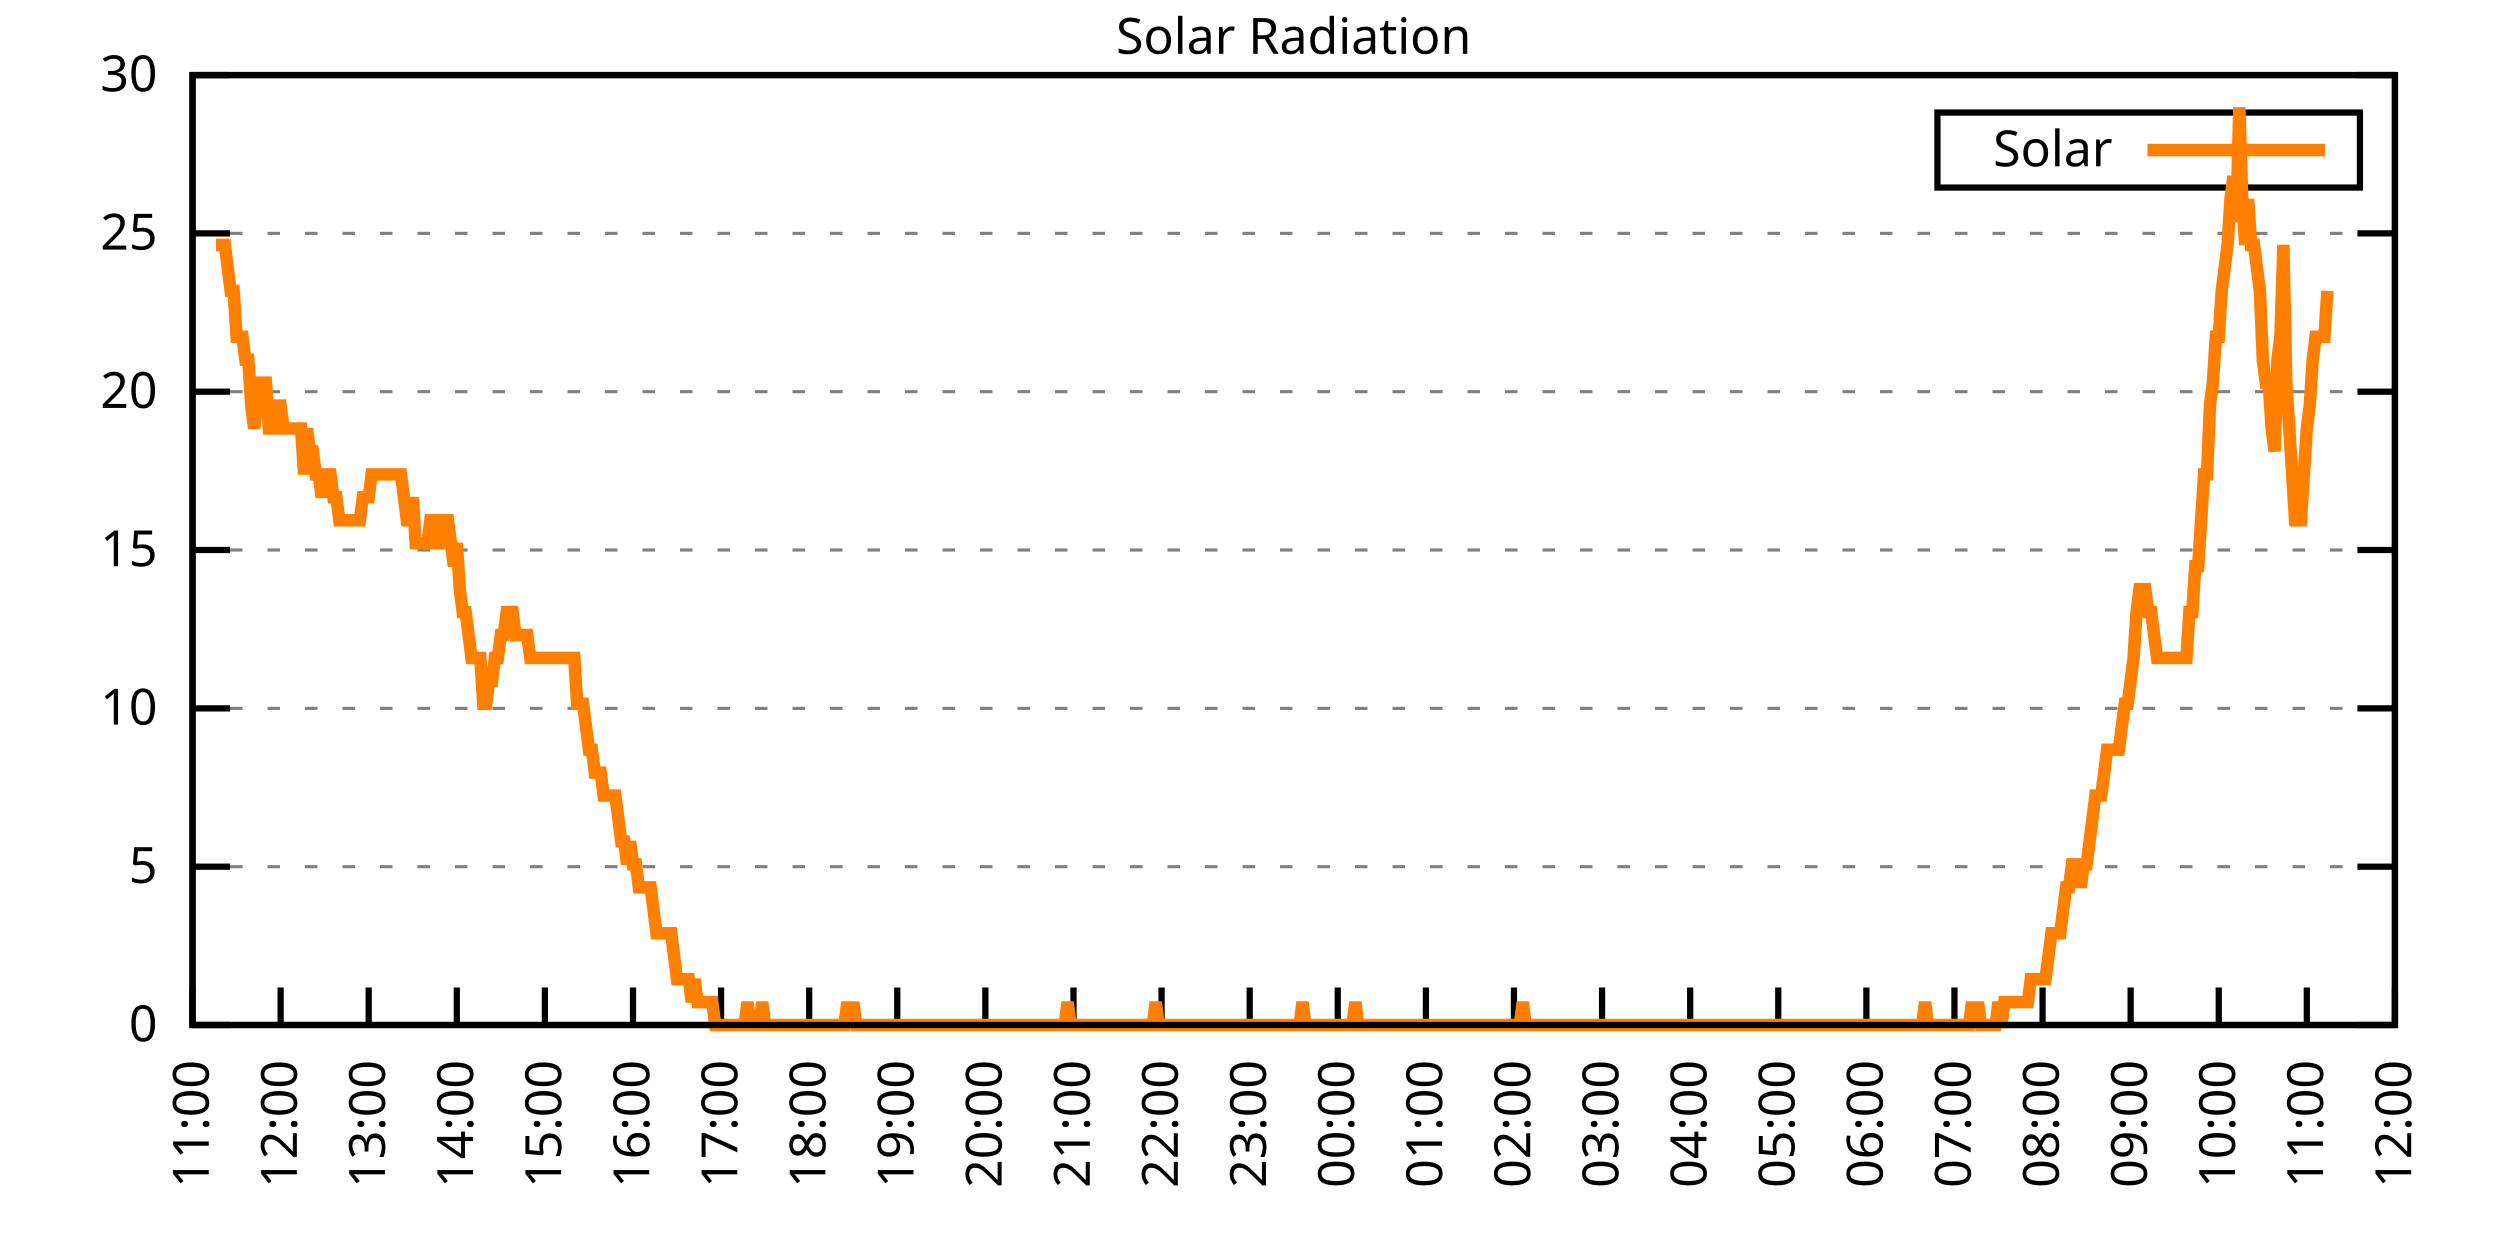
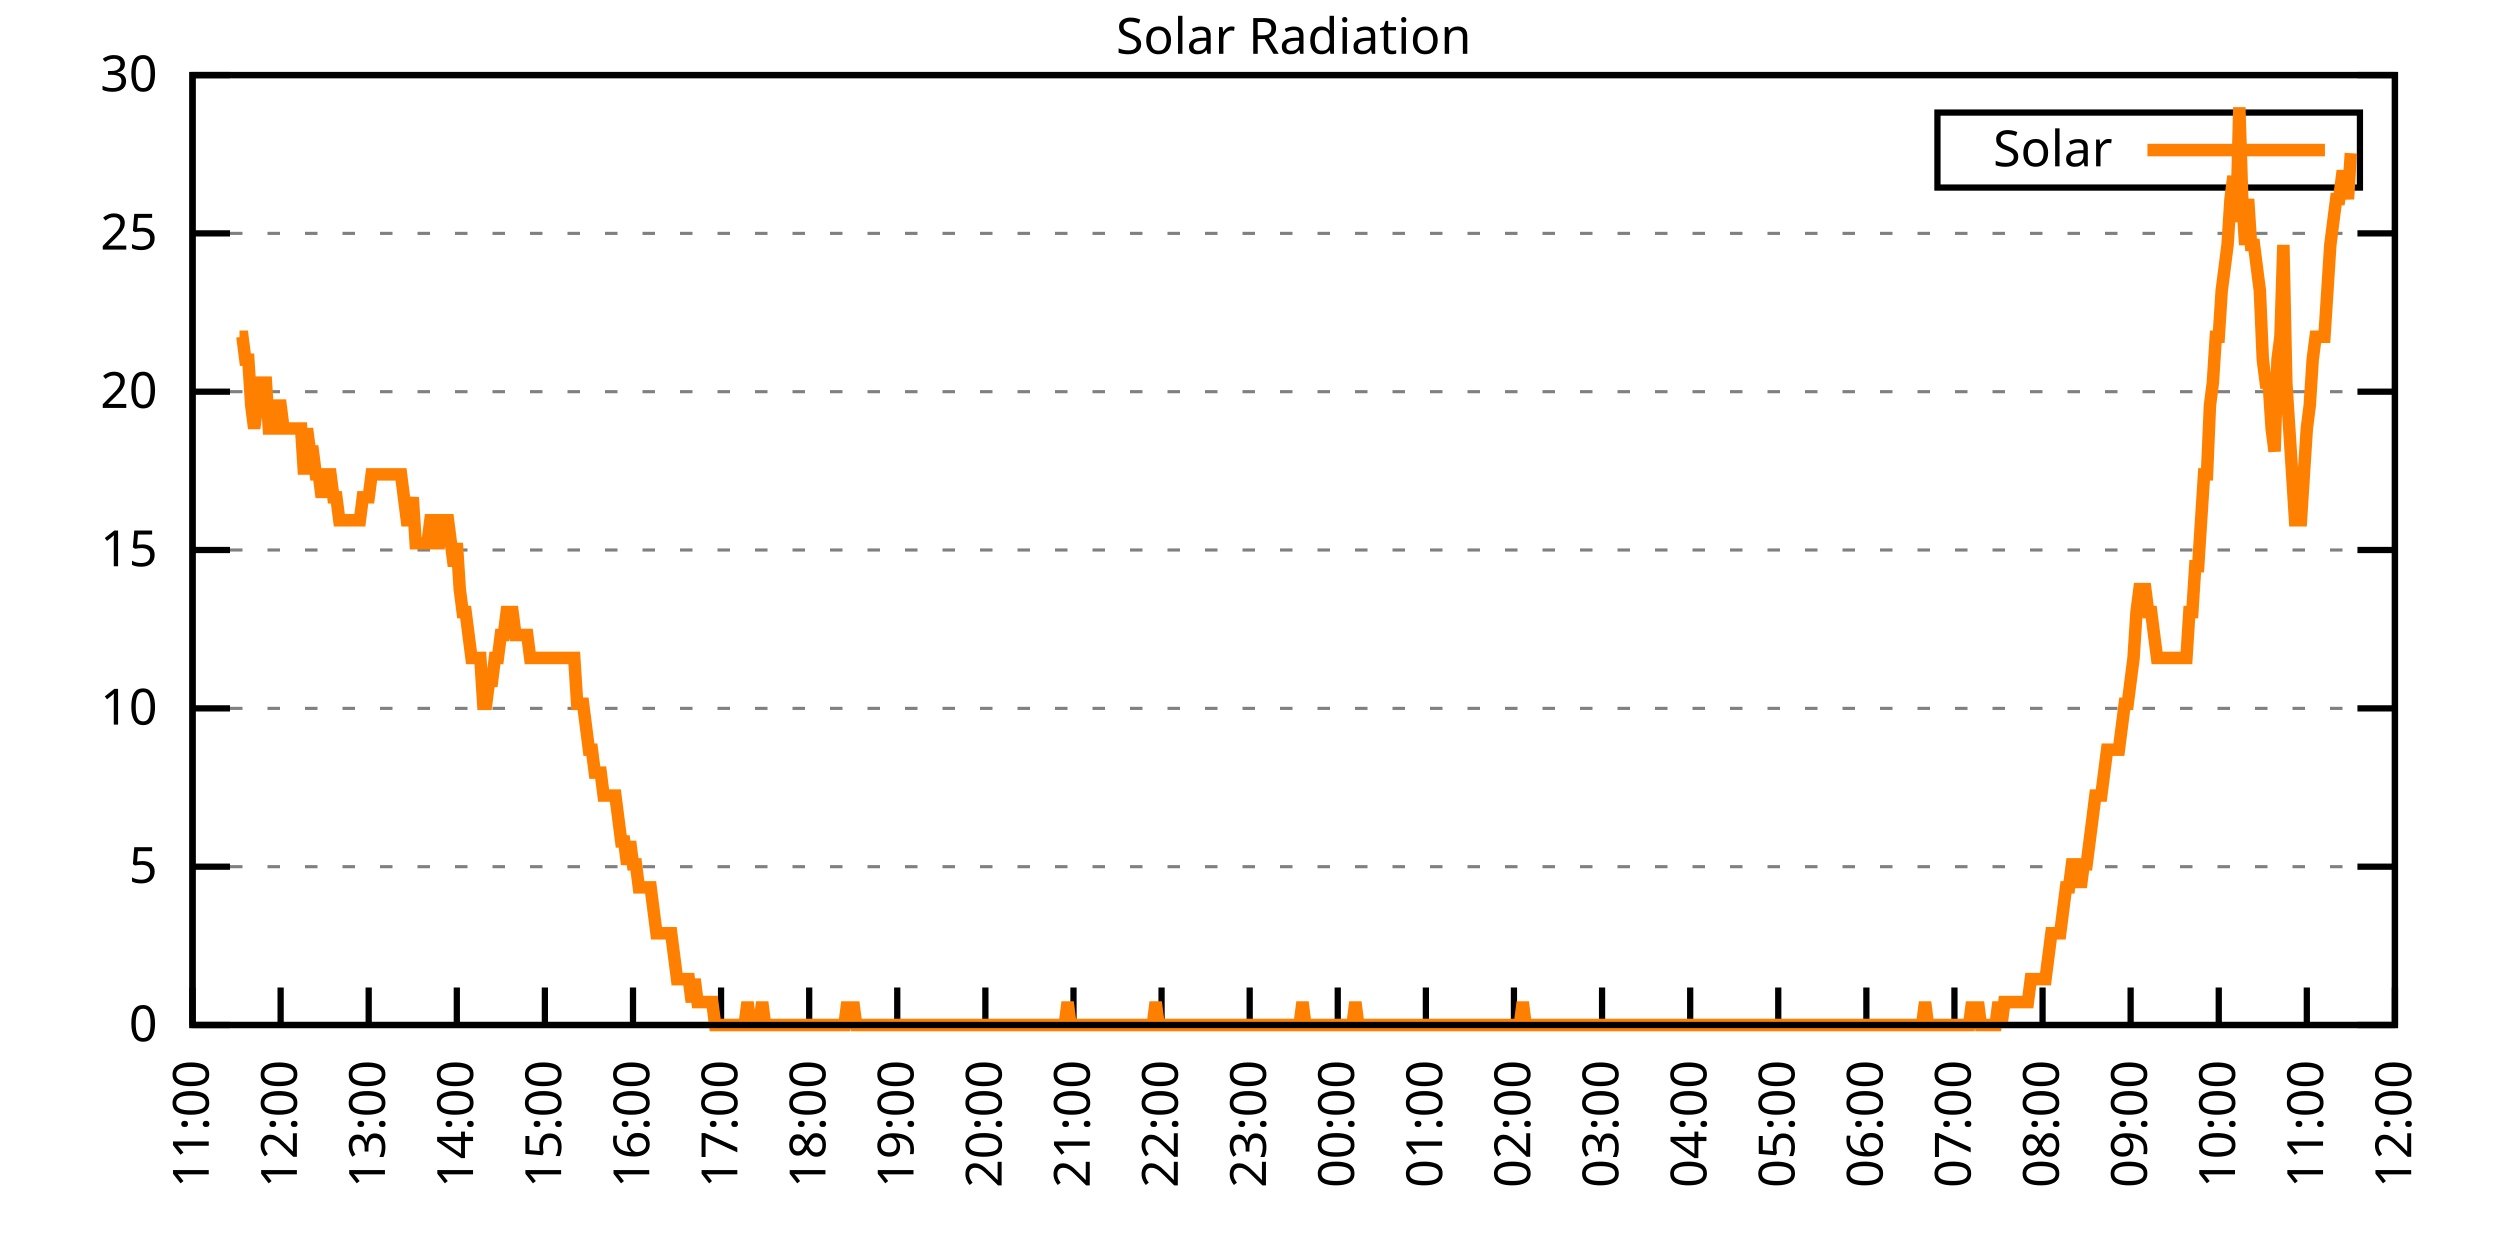
<svg xmlns="http://www.w3.org/2000/svg" xmlns:xlink="http://www.w3.org/1999/xlink" width="400" height="200" viewBox="0 0 400 200">
  <g id="gnuplot_canvas">
    <rect x="0" y="0" width="400" height="200" fill="none" />
    <defs>
      <circle id="gpDot" r="0.5" stroke-width="0.5" stroke="currentColor" />
      <path id="gpPt0" stroke-width="0.333" stroke="currentColor" d="M-1,0 h2 M0,-1 v2" />
      <path id="gpPt1" stroke-width="0.333" stroke="currentColor" d="M-1,-1 L1,1 M1,-1 L-1,1" />
      <path id="gpPt2" stroke-width="0.333" stroke="currentColor" d="M-1,0 L1,0 M0,-1 L0,1 M-1,-1 L1,1 M-1,1 L1,-1" />
      <rect id="gpPt3" stroke-width="0.333" stroke="currentColor" x="-1" y="-1" width="2" height="2" />
      <rect id="gpPt4" stroke-width="0.333" stroke="currentColor" fill="currentColor" x="-1" y="-1" width="2" height="2" />
      <circle id="gpPt5" stroke-width="0.333" stroke="currentColor" cx="0" cy="0" r="1" />
      <use xlink:href="#gpPt5" id="gpPt6" fill="currentColor" stroke="none" />
      <path id="gpPt7" stroke-width="0.333" stroke="currentColor" d="M0,-1.33 L-1.33,0.67 L1.33,0.67 z" />
      <use xlink:href="#gpPt7" id="gpPt8" fill="currentColor" stroke="none" />
      <use xlink:href="#gpPt7" id="gpPt9" stroke="currentColor" transform="rotate(180)" />
      <use xlink:href="#gpPt9" id="gpPt10" fill="currentColor" stroke="none" />
      <use xlink:href="#gpPt3" id="gpPt11" stroke="currentColor" transform="rotate(45)" />
      <use xlink:href="#gpPt11" id="gpPt12" fill="currentColor" stroke="none" />
      <path id="gpPt13" stroke-width="0.333" stroke="currentColor" d="M0,1.330 L1.265,0.411 L0.782,-1.067 L-0.782,-1.076 L-1.265,0.411 z" />
      <use xlink:href="#gpPt13" id="gpPt14" fill="currentColor" stroke="none" />
      <filter id="textbox" filterUnits="objectBoundingBox" x="0" y="0" height="1" width="1">
        <feFlood flood-color="white" flood-opacity="1" result="bgnd" />
        <feComposite in="SourceGraphic" in2="bgnd" operator="atop" />
      </filter>
      <filter id="greybox" filterUnits="objectBoundingBox" x="0" y="0" height="1" width="1">
        <feFlood flood-color="lightgrey" flood-opacity="1" result="grey" />
        <feComposite in="SourceGraphic" in2="grey" operator="atop" />
      </filter>
    </defs>
    <g fill="none" color="white" stroke="currentColor" stroke-width="1.00" stroke-linecap="butt" stroke-linejoin="miter">
</g>
    <g fill="none" color="black" stroke="currentColor" stroke-width="1.00" stroke-linecap="butt" stroke-linejoin="miter">
      <g stroke="none" shape-rendering="crispEdges">
        <polygon fill="rgb(255, 255, 255)" points="30.80,164.00 383.18,164.00 383.18,12.02 30.80,12.02 " />
      </g>
    </g>
    <g fill="none" color="black" stroke="currentColor" stroke-width="1.00" stroke-linecap="butt" stroke-linejoin="miter">
</g>
    <g fill="none" color="black" stroke="black" stroke-width="0.50" stroke-linecap="butt" stroke-linejoin="miter">
</g>
    <g fill="none" color="gray" stroke="currentColor" stroke-width="0.50" stroke-linecap="butt" stroke-linejoin="miter">
      <path stroke="gray" stroke-dasharray="2,4" class="gridline" d="M30.80,164.00 L383.19,164.00  " />
    </g>
    <g fill="none" color="gray" stroke="gray" stroke-width="1.00" stroke-linecap="butt" stroke-linejoin="miter">
</g>
    <g fill="none" color="black" stroke="currentColor" stroke-width="1.00" stroke-linecap="butt" stroke-linejoin="miter">
      <path stroke="black" d="M30.80,164.00 L36.80,164.00 M383.19,164.00 L377.19,164.00  " />
      <g transform="translate(25.20,166.60)" stroke="none" fill="black" font-family="Sans" font-size="8.00" text-anchor="end">
        <text>
          <tspan font-family="Sans"> 0</tspan>
        </text>
      </g>
    </g>
    <g fill="none" color="black" stroke="currentColor" stroke-width="1.00" stroke-linecap="butt" stroke-linejoin="miter">
</g>
    <g fill="none" color="black" stroke="black" stroke-width="0.50" stroke-linecap="butt" stroke-linejoin="miter">
</g>
    <g fill="none" color="gray" stroke="currentColor" stroke-width="0.50" stroke-linecap="butt" stroke-linejoin="miter">
      <path stroke="gray" stroke-dasharray="2,4" class="gridline" d="M30.80,138.67 L383.19,138.67  " />
    </g>
    <g fill="none" color="gray" stroke="gray" stroke-width="1.00" stroke-linecap="butt" stroke-linejoin="miter">
</g>
    <g fill="none" color="black" stroke="currentColor" stroke-width="1.00" stroke-linecap="butt" stroke-linejoin="miter">
      <path stroke="black" d="M30.80,138.67 L36.80,138.67 M383.19,138.67 L377.19,138.67  " />
      <g transform="translate(25.20,141.27)" stroke="none" fill="black" font-family="Sans" font-size="8.00" text-anchor="end">
        <text>
          <tspan font-family="Sans"> 5</tspan>
        </text>
      </g>
    </g>
    <g fill="none" color="black" stroke="currentColor" stroke-width="1.00" stroke-linecap="butt" stroke-linejoin="miter">
</g>
    <g fill="none" color="black" stroke="black" stroke-width="0.50" stroke-linecap="butt" stroke-linejoin="miter">
</g>
    <g fill="none" color="gray" stroke="currentColor" stroke-width="0.50" stroke-linecap="butt" stroke-linejoin="miter">
      <path stroke="gray" stroke-dasharray="2,4" class="gridline" d="M30.80,113.34 L383.19,113.34  " />
    </g>
    <g fill="none" color="gray" stroke="gray" stroke-width="1.00" stroke-linecap="butt" stroke-linejoin="miter">
</g>
    <g fill="none" color="black" stroke="currentColor" stroke-width="1.00" stroke-linecap="butt" stroke-linejoin="miter">
      <path stroke="black" d="M30.80,113.34 L36.80,113.34 M383.19,113.34 L377.19,113.34  " />
      <g transform="translate(25.20,115.94)" stroke="none" fill="black" font-family="Sans" font-size="8.00" text-anchor="end">
        <text>
          <tspan font-family="Sans"> 10</tspan>
        </text>
      </g>
    </g>
    <g fill="none" color="black" stroke="currentColor" stroke-width="1.00" stroke-linecap="butt" stroke-linejoin="miter">
</g>
    <g fill="none" color="black" stroke="black" stroke-width="0.50" stroke-linecap="butt" stroke-linejoin="miter">
</g>
    <g fill="none" color="gray" stroke="currentColor" stroke-width="0.50" stroke-linecap="butt" stroke-linejoin="miter">
      <path stroke="gray" stroke-dasharray="2,4" class="gridline" d="M30.80,88.00 L383.19,88.00  " />
    </g>
    <g fill="none" color="gray" stroke="gray" stroke-width="1.00" stroke-linecap="butt" stroke-linejoin="miter">
</g>
    <g fill="none" color="black" stroke="currentColor" stroke-width="1.00" stroke-linecap="butt" stroke-linejoin="miter">
      <path stroke="black" d="M30.80,88.00 L36.80,88.00 M383.19,88.00 L377.19,88.00  " />
      <g transform="translate(25.20,90.60)" stroke="none" fill="black" font-family="Sans" font-size="8.00" text-anchor="end">
        <text>
          <tspan font-family="Sans"> 15</tspan>
        </text>
      </g>
    </g>
    <g fill="none" color="black" stroke="currentColor" stroke-width="1.00" stroke-linecap="butt" stroke-linejoin="miter">
</g>
    <g fill="none" color="black" stroke="black" stroke-width="0.50" stroke-linecap="butt" stroke-linejoin="miter">
</g>
    <g fill="none" color="gray" stroke="currentColor" stroke-width="0.50" stroke-linecap="butt" stroke-linejoin="miter">
      <path stroke="gray" stroke-dasharray="2,4" class="gridline" d="M30.80,62.67 L383.19,62.67  " />
    </g>
    <g fill="none" color="gray" stroke="gray" stroke-width="1.00" stroke-linecap="butt" stroke-linejoin="miter">
</g>
    <g fill="none" color="black" stroke="currentColor" stroke-width="1.00" stroke-linecap="butt" stroke-linejoin="miter">
      <path stroke="black" d="M30.80,62.67 L36.80,62.67 M383.19,62.67 L377.19,62.67  " />
      <g transform="translate(25.20,65.27)" stroke="none" fill="black" font-family="Sans" font-size="8.00" text-anchor="end">
        <text>
          <tspan font-family="Sans"> 20</tspan>
        </text>
      </g>
    </g>
    <g fill="none" color="black" stroke="currentColor" stroke-width="1.00" stroke-linecap="butt" stroke-linejoin="miter">
</g>
    <g fill="none" color="black" stroke="black" stroke-width="0.50" stroke-linecap="butt" stroke-linejoin="miter">
</g>
    <g fill="none" color="gray" stroke="currentColor" stroke-width="0.50" stroke-linecap="butt" stroke-linejoin="miter">
      <path stroke="gray" stroke-dasharray="2,4" class="gridline" d="M30.80,37.34 L383.19,37.34  " />
    </g>
    <g fill="none" color="gray" stroke="gray" stroke-width="1.00" stroke-linecap="butt" stroke-linejoin="miter">
</g>
    <g fill="none" color="black" stroke="currentColor" stroke-width="1.00" stroke-linecap="butt" stroke-linejoin="miter">
      <path stroke="black" d="M30.80,37.34 L36.80,37.34 M383.19,37.34 L377.19,37.34  " />
      <g transform="translate(25.20,39.94)" stroke="none" fill="black" font-family="Sans" font-size="8.00" text-anchor="end">
        <text>
          <tspan font-family="Sans"> 25</tspan>
        </text>
      </g>
    </g>
    <g fill="none" color="black" stroke="currentColor" stroke-width="1.00" stroke-linecap="butt" stroke-linejoin="miter">
</g>
    <g fill="none" color="black" stroke="black" stroke-width="0.50" stroke-linecap="butt" stroke-linejoin="miter">
</g>
    <g fill="none" color="gray" stroke="currentColor" stroke-width="0.50" stroke-linecap="butt" stroke-linejoin="miter">
      <path stroke="gray" stroke-dasharray="2,4" class="gridline" d="M30.80,12.01 L383.19,12.01  " />
    </g>
    <g fill="none" color="gray" stroke="gray" stroke-width="1.00" stroke-linecap="butt" stroke-linejoin="miter">
</g>
    <g fill="none" color="black" stroke="currentColor" stroke-width="1.00" stroke-linecap="butt" stroke-linejoin="miter">
      <path stroke="black" d="M30.80,12.01 L36.80,12.01 M383.19,12.01 L377.19,12.01  " />
      <g transform="translate(25.20,14.61)" stroke="none" fill="black" font-family="Sans" font-size="8.00" text-anchor="end">
        <text>
          <tspan font-family="Sans"> 30</tspan>
        </text>
      </g>
    </g>
    <g fill="none" color="black" stroke="currentColor" stroke-width="1.00" stroke-linecap="butt" stroke-linejoin="miter">
      <path stroke="black" d="M30.80,164.00 L30.80,158.00  " />
      <g transform="translate(33.40,169.60) rotate(270.00)" stroke="none" fill="black" font-family="Sans" font-size="8.00" text-anchor="end">
        <text>
          <tspan font-family="Sans">11:00</tspan>
        </text>
      </g>
    </g>
    <g fill="none" color="black" stroke="currentColor" stroke-width="1.00" stroke-linecap="butt" stroke-linejoin="miter">
      <path stroke="black" d="M44.90,164.00 L44.90,158.00  " />
      <g transform="translate(47.50,169.60) rotate(270.00)" stroke="none" fill="black" font-family="Sans" font-size="8.00" text-anchor="end">
        <text>
          <tspan font-family="Sans">12:00</tspan>
        </text>
      </g>
    </g>
    <g fill="none" color="black" stroke="currentColor" stroke-width="1.00" stroke-linecap="butt" stroke-linejoin="miter">
      <path stroke="black" d="M58.99,164.00 L58.99,158.00  " />
      <g transform="translate(61.59,169.60) rotate(270.00)" stroke="none" fill="black" font-family="Sans" font-size="8.00" text-anchor="end">
        <text>
          <tspan font-family="Sans">13:00</tspan>
        </text>
      </g>
    </g>
    <g fill="none" color="black" stroke="currentColor" stroke-width="1.00" stroke-linecap="butt" stroke-linejoin="miter">
      <path stroke="black" d="M73.09,164.00 L73.09,158.00  " />
      <g transform="translate(75.69,169.60) rotate(270.00)" stroke="none" fill="black" font-family="Sans" font-size="8.00" text-anchor="end">
        <text>
          <tspan font-family="Sans">14:00</tspan>
        </text>
      </g>
    </g>
    <g fill="none" color="black" stroke="currentColor" stroke-width="1.00" stroke-linecap="butt" stroke-linejoin="miter">
      <path stroke="black" d="M87.18,164.00 L87.18,158.00  " />
      <g transform="translate(89.78,169.60) rotate(270.00)" stroke="none" fill="black" font-family="Sans" font-size="8.00" text-anchor="end">
        <text>
          <tspan font-family="Sans">15:00</tspan>
        </text>
      </g>
    </g>
    <g fill="none" color="black" stroke="currentColor" stroke-width="1.00" stroke-linecap="butt" stroke-linejoin="miter">
      <path stroke="black" d="M101.28,164.00 L101.28,158.00  " />
      <g transform="translate(103.88,169.60) rotate(270.00)" stroke="none" fill="black" font-family="Sans" font-size="8.00" text-anchor="end">
        <text>
          <tspan font-family="Sans">16:00</tspan>
        </text>
      </g>
    </g>
    <g fill="none" color="black" stroke="currentColor" stroke-width="1.00" stroke-linecap="butt" stroke-linejoin="miter">
      <path stroke="black" d="M115.37,164.00 L115.37,158.00  " />
      <g transform="translate(117.97,169.60) rotate(270.00)" stroke="none" fill="black" font-family="Sans" font-size="8.00" text-anchor="end">
        <text>
          <tspan font-family="Sans">17:00</tspan>
        </text>
      </g>
    </g>
    <g fill="none" color="black" stroke="currentColor" stroke-width="1.00" stroke-linecap="butt" stroke-linejoin="miter">
      <path stroke="black" d="M129.47,164.00 L129.47,158.00  " />
      <g transform="translate(132.07,169.60) rotate(270.00)" stroke="none" fill="black" font-family="Sans" font-size="8.00" text-anchor="end">
        <text>
          <tspan font-family="Sans">18:00</tspan>
        </text>
      </g>
    </g>
    <g fill="none" color="black" stroke="currentColor" stroke-width="1.00" stroke-linecap="butt" stroke-linejoin="miter">
      <path stroke="black" d="M143.56,164.00 L143.56,158.00  " />
      <g transform="translate(146.16,169.60) rotate(270.00)" stroke="none" fill="black" font-family="Sans" font-size="8.00" text-anchor="end">
        <text>
          <tspan font-family="Sans">19:00</tspan>
        </text>
      </g>
    </g>
    <g fill="none" color="black" stroke="currentColor" stroke-width="1.00" stroke-linecap="butt" stroke-linejoin="miter">
      <path stroke="black" d="M157.66,164.00 L157.66,158.00  " />
      <g transform="translate(160.26,169.60) rotate(270.00)" stroke="none" fill="black" font-family="Sans" font-size="8.00" text-anchor="end">
        <text>
          <tspan font-family="Sans">20:00</tspan>
        </text>
      </g>
    </g>
    <g fill="none" color="black" stroke="currentColor" stroke-width="1.00" stroke-linecap="butt" stroke-linejoin="miter">
      <path stroke="black" d="M171.76,164.00 L171.76,158.00  " />
      <g transform="translate(174.36,169.60) rotate(270.00)" stroke="none" fill="black" font-family="Sans" font-size="8.00" text-anchor="end">
        <text>
          <tspan font-family="Sans">21:00</tspan>
        </text>
      </g>
    </g>
    <g fill="none" color="black" stroke="currentColor" stroke-width="1.00" stroke-linecap="butt" stroke-linejoin="miter">
      <path stroke="black" d="M185.85,164.00 L185.85,158.00  " />
      <g transform="translate(188.45,169.60) rotate(270.00)" stroke="none" fill="black" font-family="Sans" font-size="8.00" text-anchor="end">
        <text>
          <tspan font-family="Sans">22:00</tspan>
        </text>
      </g>
    </g>
    <g fill="none" color="black" stroke="currentColor" stroke-width="1.00" stroke-linecap="butt" stroke-linejoin="miter">
      <path stroke="black" d="M199.95,164.00 L199.95,158.00  " />
      <g transform="translate(202.55,169.60) rotate(270.00)" stroke="none" fill="black" font-family="Sans" font-size="8.00" text-anchor="end">
        <text>
          <tspan font-family="Sans">23:00</tspan>
        </text>
      </g>
    </g>
    <g fill="none" color="black" stroke="currentColor" stroke-width="1.00" stroke-linecap="butt" stroke-linejoin="miter">
      <path stroke="black" d="M214.04,164.00 L214.04,158.00  " />
      <g transform="translate(216.64,169.60) rotate(270.00)" stroke="none" fill="black" font-family="Sans" font-size="8.00" text-anchor="end">
        <text>
          <tspan font-family="Sans">00:00</tspan>
        </text>
      </g>
    </g>
    <g fill="none" color="black" stroke="currentColor" stroke-width="1.00" stroke-linecap="butt" stroke-linejoin="miter">
      <path stroke="black" d="M228.14,164.00 L228.14,158.00  " />
      <g transform="translate(230.74,169.60) rotate(270.00)" stroke="none" fill="black" font-family="Sans" font-size="8.00" text-anchor="end">
        <text>
          <tspan font-family="Sans">01:00</tspan>
        </text>
      </g>
    </g>
    <g fill="none" color="black" stroke="currentColor" stroke-width="1.00" stroke-linecap="butt" stroke-linejoin="miter">
      <path stroke="black" d="M242.23,164.00 L242.23,158.00  " />
      <g transform="translate(244.83,169.60) rotate(270.00)" stroke="none" fill="black" font-family="Sans" font-size="8.00" text-anchor="end">
        <text>
          <tspan font-family="Sans">02:00</tspan>
        </text>
      </g>
    </g>
    <g fill="none" color="black" stroke="currentColor" stroke-width="1.00" stroke-linecap="butt" stroke-linejoin="miter">
      <path stroke="black" d="M256.33,164.00 L256.33,158.00  " />
      <g transform="translate(258.93,169.60) rotate(270.00)" stroke="none" fill="black" font-family="Sans" font-size="8.00" text-anchor="end">
        <text>
          <tspan font-family="Sans">03:00</tspan>
        </text>
      </g>
    </g>
    <g fill="none" color="black" stroke="currentColor" stroke-width="1.00" stroke-linecap="butt" stroke-linejoin="miter">
      <path stroke="black" d="M270.43,164.00 L270.43,158.00  " />
      <g transform="translate(273.03,169.60) rotate(270.00)" stroke="none" fill="black" font-family="Sans" font-size="8.00" text-anchor="end">
        <text>
          <tspan font-family="Sans">04:00</tspan>
        </text>
      </g>
    </g>
    <g fill="none" color="black" stroke="currentColor" stroke-width="1.00" stroke-linecap="butt" stroke-linejoin="miter">
      <path stroke="black" d="M284.52,164.00 L284.52,158.00  " />
      <g transform="translate(287.12,169.60) rotate(270.00)" stroke="none" fill="black" font-family="Sans" font-size="8.00" text-anchor="end">
        <text>
          <tspan font-family="Sans">05:00</tspan>
        </text>
      </g>
    </g>
    <g fill="none" color="black" stroke="currentColor" stroke-width="1.00" stroke-linecap="butt" stroke-linejoin="miter">
      <path stroke="black" d="M298.62,164.00 L298.62,158.00  " />
      <g transform="translate(301.22,169.60) rotate(270.00)" stroke="none" fill="black" font-family="Sans" font-size="8.00" text-anchor="end">
        <text>
          <tspan font-family="Sans">06:00</tspan>
        </text>
      </g>
    </g>
    <g fill="none" color="black" stroke="currentColor" stroke-width="1.00" stroke-linecap="butt" stroke-linejoin="miter">
      <path stroke="black" d="M312.71,164.00 L312.71,158.00  " />
      <g transform="translate(315.31,169.60) rotate(270.00)" stroke="none" fill="black" font-family="Sans" font-size="8.00" text-anchor="end">
        <text>
          <tspan font-family="Sans">07:00</tspan>
        </text>
      </g>
    </g>
    <g fill="none" color="black" stroke="currentColor" stroke-width="1.00" stroke-linecap="butt" stroke-linejoin="miter">
      <path stroke="black" d="M326.81,164.00 L326.81,158.00  " />
      <g transform="translate(329.41,169.60) rotate(270.00)" stroke="none" fill="black" font-family="Sans" font-size="8.00" text-anchor="end">
        <text>
          <tspan font-family="Sans">08:00</tspan>
        </text>
      </g>
    </g>
    <g fill="none" color="black" stroke="currentColor" stroke-width="1.00" stroke-linecap="butt" stroke-linejoin="miter">
      <path stroke="black" d="M340.90,164.00 L340.90,158.00  " />
      <g transform="translate(343.50,169.60) rotate(270.00)" stroke="none" fill="black" font-family="Sans" font-size="8.00" text-anchor="end">
        <text>
          <tspan font-family="Sans">09:00</tspan>
        </text>
      </g>
    </g>
    <g fill="none" color="black" stroke="currentColor" stroke-width="1.00" stroke-linecap="butt" stroke-linejoin="miter">
      <path stroke="black" d="M355.00,164.00 L355.00,158.00  " />
      <g transform="translate(357.60,169.60) rotate(270.00)" stroke="none" fill="black" font-family="Sans" font-size="8.00" text-anchor="end">
        <text>
          <tspan font-family="Sans">10:00</tspan>
        </text>
      </g>
    </g>
    <g fill="none" color="black" stroke="currentColor" stroke-width="1.00" stroke-linecap="butt" stroke-linejoin="miter">
      <path stroke="black" d="M369.09,164.00 L369.09,158.00  " />
      <g transform="translate(371.69,169.60) rotate(270.00)" stroke="none" fill="black" font-family="Sans" font-size="8.00" text-anchor="end">
        <text>
          <tspan font-family="Sans">11:00</tspan>
        </text>
      </g>
    </g>
    <g fill="none" color="black" stroke="currentColor" stroke-width="1.00" stroke-linecap="butt" stroke-linejoin="miter">
      <path stroke="black" d="M383.19,164.00 L383.19,158.00  " />
      <g transform="translate(385.79,169.60) rotate(270.00)" stroke="none" fill="black" font-family="Sans" font-size="8.00" text-anchor="end">
        <text>
          <tspan font-family="Sans">12:00</tspan>
        </text>
      </g>
    </g>
    <g fill="none" color="black" stroke="currentColor" stroke-width="1.00" stroke-linecap="butt" stroke-linejoin="miter">
</g>
    <g fill="none" color="black" stroke="currentColor" stroke-width="1.00" stroke-linecap="butt" stroke-linejoin="miter">
      <path stroke="black" d="M30.80,12.01 L30.80,164.00 L383.19,164.00 L383.19,12.01 L30.80,12.01 Z  " />
    </g>
    <g fill="none" color="black" stroke="currentColor" stroke-width="1.00" stroke-linecap="butt" stroke-linejoin="miter">
</g>
    <g fill="none" color="black" stroke="currentColor" stroke-width="1.00" stroke-linecap="butt" stroke-linejoin="miter">
      <path stroke="black" d="M309.99,30.01 L309.99,18.01 L377.59,18.01 L377.59,30.01 L309.99,30.01 Z  " />
    </g>
    <g id="Solar_Radiation_plot_1">
      <g fill="none" color="white" stroke="black" stroke-width="2.00" stroke-linecap="butt" stroke-linejoin="miter">
</g>
      <g fill="none" color="black" stroke="currentColor" stroke-width="2.00" stroke-linecap="butt" stroke-linejoin="miter">
        <g transform="translate(337.99,26.61)" stroke="none" fill="black" font-family="Sans" font-size="8.00" text-anchor="end">
          <text>
            <tspan font-family="Sans">Solar</tspan>
          </text>
        </g>
      </g>
      <g fill="none" color="black" stroke="currentColor" stroke-width="2.00" stroke-linecap="butt" stroke-linejoin="miter">
-         <path stroke="rgb(255, 127,   0)" d="M343.59,24.01 L371.99,24.01 M34.56,39.19 L35.03,39.19 L35.50,39.19 L35.97,39.19 L36.44,42.87 L36.91,46.54   L37.38,46.54 L37.85,53.88 L38.32,53.88 L38.79,53.88 L39.26,57.55 L39.73,57.55 L40.20,64.89 L40.67,68.56   L41.14,64.89 L41.61,61.22 L42.08,61.22 L42.55,61.22 L43.02,68.56 L43.49,68.56 L43.96,68.56 L44.43,64.89   L44.90,64.89 L45.37,68.56 L45.84,68.56 L46.31,68.56 L46.78,68.56 L47.24,68.56 L47.71,68.56 L48.18,68.56   L48.65,75.90 L49.12,68.56 L49.59,72.23 L50.06,72.23 L50.53,75.90 L51.00,75.90 L51.47,79.57 L51.94,75.90   L52.41,75.90 L52.88,75.90 L53.35,79.57 L53.82,79.57 L54.29,83.24 L54.76,83.24 L55.23,83.24 L55.70,83.24   L56.17,83.24 L56.64,83.24 L57.11,83.24 L57.58,83.24 L58.05,79.57 L58.52,79.57 L58.99,79.57 L59.46,75.90   L59.93,75.90 L60.40,75.90 L60.87,75.90 L61.34,75.90 L61.81,75.90 L62.28,75.90 L62.75,75.90 L63.22,75.90   L63.69,75.90 L64.16,75.90 L64.63,79.57 L65.10,83.24 L65.57,83.24 L66.04,79.57 L66.51,86.91 L66.98,86.91   L67.45,86.91 L67.92,86.91 L68.39,86.91 L68.86,83.24 L69.33,83.24 L69.80,86.91 L70.27,86.91 L70.74,83.24   L71.21,83.24 L71.68,83.24 L72.15,86.91 L72.62,90.59 L73.09,86.91 L73.56,94.26 L74.03,97.93 L74.50,97.93   L74.97,101.60 L75.44,105.27 L75.91,105.27 L76.38,105.27 L76.85,105.27 L77.32,112.61 L77.79,112.61 L78.26,108.94   L78.73,108.94 L79.19,105.27 L79.66,105.27 L80.13,101.60 L80.60,101.60 L81.07,97.93 L81.54,97.93 L82.01,97.93   L82.48,101.60 L82.95,101.60 L83.42,101.60 L83.89,101.60 L84.36,101.60 L84.83,105.27 L85.30,105.27 L85.77,105.27   L86.24,105.27 L86.71,105.27 L87.18,105.27 L87.65,105.27 L88.12,105.27 L88.59,105.27 L89.06,105.27 L89.53,105.27   L90.00,105.27 L90.47,105.27 L90.94,105.27 L91.41,105.27 L91.88,105.27 L92.35,112.61 L92.82,112.61 L93.29,112.61   L93.76,116.28 L94.23,119.95 L94.70,119.95 L95.17,123.62 L95.64,123.62 L96.11,123.62 L96.58,127.29 L97.05,127.29   L97.52,127.29 L97.99,127.29 L98.46,127.29 L98.93,130.96 L99.40,134.63 L99.87,134.63 L100.34,138.30 L100.81,134.63   L101.28,138.30 L101.75,138.30 L102.22,141.98 L102.69,141.98 L103.16,141.98 L103.63,141.98 L104.10,141.98 L104.57,145.65   L105.04,149.32 L105.51,149.32 L105.98,149.32 L106.45,149.32 L106.92,149.32 L107.39,149.32 L107.86,152.99 L108.33,156.66   L108.80,156.66 L109.27,156.66 L109.74,156.66 L110.21,156.66 L110.68,160.33 L111.14,156.66 L111.61,160.33 L112.08,160.33   L112.55,160.33 L113.02,160.33 L113.49,160.33 L113.96,160.33 L114.43,164.00 L114.90,164.00 L115.37,164.00 L115.84,164.00   L116.31,164.00 L116.78,164.00 L117.25,164.00 L117.72,164.00 L118.19,164.00 L118.66,164.00 L119.13,164.00 L119.60,160.33   L120.07,164.00 L120.54,164.00 L121.01,164.00 L121.48,164.00 L121.95,160.33 L122.42,164.00 L122.89,164.00 L123.36,164.00   L123.83,164.00 L124.30,164.00 L124.77,164.00 L125.24,164.00 L125.71,164.00 L126.18,164.00 L126.65,164.00 L127.12,164.00   L127.59,164.00 L128.06,164.00 L128.53,164.00 L129.00,164.00 L129.47,164.00 L129.94,164.00 L130.41,164.00 L130.88,164.00   L131.35,164.00 L131.82,164.00 L132.29,164.00 L132.76,164.00 L133.23,164.00 L133.70,164.00 L134.17,164.00 L134.64,164.00   L135.11,164.00 L135.58,160.33 L136.05,164.00 L136.52,160.33 L136.99,164.00 L137.46,164.00 L137.93,164.00 L138.40,164.00   L138.87,164.00 L139.34,164.00 L139.81,164.00 L140.28,164.00 L140.75,164.00 L141.22,164.00 L141.69,164.00 L142.16,164.00   L142.63,164.00 L143.09,164.00 L143.56,164.00 L144.03,164.00 L144.50,164.00 L144.97,164.00 L145.44,164.00 L145.91,164.00   L146.38,164.00 L146.85,164.00 L147.32,164.00 L147.79,164.00 L148.26,164.00 L148.73,164.00 L149.20,164.00 L149.67,164.00   L150.14,164.00 L150.61,164.00 L151.08,164.00 L151.55,164.00 L152.02,164.00 L152.49,164.00 L152.96,164.00 L153.43,164.00   L153.90,164.00 L154.37,164.00 L154.84,164.00 L155.31,164.00 L155.78,164.00 L156.25,164.00 L156.72,164.00 L157.19,164.00   L157.66,164.00 L158.13,164.00 L158.60,164.00 L159.07,164.00 L159.54,164.00 L159.77,164.00 L160.48,164.00 L160.95,164.00   L161.42,164.00 L161.89,164.00 L162.36,164.00 L162.83,164.00 L163.30,164.00 L163.77,164.00 L164.24,164.00 L164.71,164.00   L165.18,164.00 L165.65,164.00 L166.12,164.00 L166.59,164.00 L167.06,164.00 L167.53,164.00 L168.00,164.00 L168.47,164.00   L168.94,164.00 L169.41,164.00 L169.88,164.00 L170.35,164.00 L170.82,160.33 L171.29,164.00 L171.76,164.00 L172.23,164.00   L172.70,164.00 L173.17,164.00 L173.64,164.00 L174.11,164.00 L174.58,164.00 L175.04,164.00 L175.51,164.00 L175.98,164.00   L176.45,164.00 L176.92,164.00 L177.39,164.00 L177.86,164.00 L178.33,164.00 L178.80,164.00 L179.27,164.00 L179.74,164.00   L180.21,164.00 L180.68,164.00 L181.15,164.00 L181.62,164.00 L182.09,164.00 L182.56,164.00 L183.03,164.00 L183.50,164.00   L183.97,164.00 L184.44,164.00 L184.91,160.33 L185.38,164.00 L185.85,164.00 L186.32,164.00 L186.79,164.00 L187.26,164.00   L187.73,164.00 L188.20,164.00 L188.67,164.00 L189.14,164.00 L189.61,164.00 L190.08,164.00 L190.55,164.00 L191.02,164.00   L191.49,164.00 L191.96,164.00 L192.43,164.00 L192.90,164.00 L193.37,164.00 L193.84,164.00 L194.31,164.00 L194.78,164.00   L195.25,164.00 L195.72,164.00 L196.19,164.00 L196.66,164.00 L197.13,164.00 L197.60,164.00 L198.07,164.00 L198.54,164.00   L199.01,164.00 L199.48,164.00 L199.95,164.00 L200.42,164.00 L200.89,164.00 L201.36,164.00 L201.83,164.00 L202.30,164.00   L202.77,164.00 L203.24,164.00 L203.71,164.00 L204.18,164.00 L204.65,164.00 L205.12,164.00 L205.59,164.00 L206.06,164.00   L206.53,164.00 L207.00,164.00 L207.46,164.00 L207.93,164.00 L208.40,160.33 L208.87,164.00 L209.34,164.00 L209.81,164.00   L210.28,164.00 L210.75,164.00 L211.22,164.00 L211.69,164.00 L212.16,164.00 L212.63,164.00 L213.10,164.00 L213.57,164.00   L214.04,164.00 L214.51,164.00 L214.98,164.00 L215.45,164.00 L215.92,164.00 L216.39,164.00 L216.86,160.33 L217.33,164.00   L217.80,164.00 L218.27,164.00 L218.74,164.00 L219.21,164.00 L219.68,164.00 L220.15,164.00 L220.62,164.00 L221.09,164.00   L221.56,164.00 L222.03,164.00 L222.50,164.00 L222.97,164.00 L223.44,164.00 L223.91,164.00 L224.38,164.00 L224.85,164.00   L225.32,164.00 L225.79,164.00 L226.26,164.00 L226.73,164.00 L227.20,164.00 L227.67,164.00 L228.14,164.00 L228.61,164.00   L229.08,164.00 L229.55,164.00 L230.02,164.00 L230.49,164.00 L230.96,164.00 L231.43,164.00 L231.90,164.00 L232.37,164.00   L232.84,164.00 L233.31,164.00 L233.78,164.00 L234.25,164.00 L234.72,164.00 L235.19,164.00 L235.66,164.00 L236.13,164.00   L236.60,164.00 L237.07,164.00 L237.54,164.00 L238.01,164.00 L238.48,164.00 L238.95,164.00 L239.41,164.00 L239.88,164.00   L240.35,164.00 L240.82,164.00 L241.29,164.00 L241.76,164.00 L242.23,164.00 L242.70,164.00 L243.17,164.00 L243.64,160.33   L244.11,164.00 L244.58,164.00 L245.05,164.00 L245.52,164.00 L245.99,164.00 L246.46,164.00 L246.93,164.00 L247.40,164.00   L247.87,164.00 L248.34,164.00 L248.81,164.00 L249.28,164.00 L249.75,164.00 L250.22,164.00 L250.69,164.00 L251.16,164.00   L251.63,164.00 L252.10,164.00 L252.57,164.00 L253.04,164.00 L253.51,164.00 L253.98,164.00 L254.45,164.00 L254.92,164.00   L255.39,164.00 L255.86,164.00 L256.33,164.00 L256.80,164.00 L257.27,164.00 L257.74,164.00 L258.21,164.00 L258.68,164.00   L259.15,164.00 L259.62,164.00 L260.09,164.00 L260.56,164.00 L261.03,164.00 L261.50,164.00 L261.97,164.00 L262.44,164.00   L262.91,164.00 L263.38,164.00 L263.85,164.00 L264.32,164.00 L264.79,164.00 L265.26,164.00 L265.73,164.00 L266.20,164.00   L266.67,164.00 L267.14,164.00 L267.61,164.00 L268.08,164.00 L268.55,164.00 L269.02,164.00 L269.49,164.00 L269.96,164.00   L270.43,164.00 L270.90,164.00 L271.36,164.00 L271.83,164.00 L272.30,164.00 L272.77,164.00 L273.24,164.00 L273.71,164.00   L274.18,164.00 L274.65,164.00 L275.12,164.00 L275.59,164.00 L276.06,164.00 L276.53,164.00 L277.00,164.00 L277.47,164.00   L277.94,164.00 L278.41,164.00 L278.88,164.00 L279.35,164.00 L279.82,164.00 L280.29,164.00 L280.76,164.00 L281.23,164.00   L281.70,164.00 L282.17,164.00 L282.64,164.00 L283.11,164.00 L283.58,164.00 L284.05,164.00 L284.52,164.00 L284.99,164.00   L285.46,164.00 L285.93,164.00 L286.40,164.00 L286.87,164.00 L287.34,164.00 L287.81,164.00 L288.28,164.00 L288.75,164.00   L289.22,164.00 L289.69,164.00 L290.16,164.00 L290.63,164.00 L291.10,164.00 L291.57,164.00 L292.04,164.00 L292.51,164.00   L292.98,164.00 L293.45,164.00 L293.92,164.00 L294.39,164.00 L294.86,164.00 L295.33,164.00 L295.80,164.00 L296.27,164.00   L296.74,164.00 L297.21,164.00 L297.68,164.00 L298.15,164.00 L298.62,164.00 L299.09,164.00 L299.56,164.00 L300.03,164.00   L300.50,164.00 L300.97,164.00 L301.44,164.00 L301.91,164.00 L302.38,164.00 L302.85,164.00 L303.31,164.00 L303.78,164.00   L304.25,164.00 L304.72,164.00 L305.19,164.00 L305.66,164.00 L306.13,164.00 L306.60,164.00 L307.07,164.00 L307.54,164.00   L308.01,160.33 L308.48,164.00 L308.95,164.00 L309.42,164.00 L309.89,164.00 L310.36,164.00 L310.83,164.00 L311.30,164.00   L311.77,164.00 L312.24,164.00 L312.71,164.00 L313.18,164.00 L313.65,164.00 L314.12,164.00 L314.59,164.00 L315.06,164.00   L315.53,160.33 L316.00,164.00 L316.47,160.33 L316.94,164.00 L317.41,164.00 L317.88,164.00 L318.35,164.00 L318.82,164.00   L319.29,164.00 L319.76,160.33 L320.23,164.00 L320.70,160.33 L321.17,160.33 L321.64,160.33 L322.11,160.33 L322.58,160.33   L323.05,160.33 L323.52,160.33 L323.99,160.33 L324.46,160.33 L324.93,156.66 L325.40,156.66 L325.87,156.66 L326.34,156.66   L326.81,156.66 L327.28,156.66 L327.75,152.99 L328.22,149.32 L328.69,149.32 L329.16,149.32 L329.63,149.32 L330.10,145.65   L330.57,141.98 L331.04,141.98 L331.51,138.30 L331.98,138.30 L332.45,138.30 L332.92,141.98 L333.39,138.30 L333.86,138.30   L334.33,134.63 L334.80,130.96 L335.26,127.29 L335.73,127.29 L336.20,127.29 L336.67,123.62 L337.14,119.95 L337.61,119.95   L338.08,119.95 L338.55,119.95 L339.02,119.95 L339.49,116.28 L339.96,112.61 L340.43,112.61 L340.90,108.94 L341.37,105.27   L341.84,97.93 L342.31,94.26 L342.78,94.26 L343.25,94.26 L343.72,97.93 L344.19,97.93 L344.66,101.60 L345.13,105.27   L345.60,105.27 L346.07,105.27 L346.54,105.27 L347.01,105.27 L347.48,105.27 L347.95,105.27 L348.42,105.27 L348.89,105.27   L349.36,105.27 L349.83,105.27 L350.30,97.93 L350.77,97.93 L351.24,90.59 L351.71,90.59 L352.18,83.24 L352.65,75.90   L353.12,75.90 L353.59,64.89 L354.06,61.22 L354.53,53.88 L355.00,53.88 L355.47,46.54 L355.94,42.87 L356.41,39.19   L356.88,31.85 L357.35,28.18 L357.82,35.52 L358.29,17.17 L358.76,31.85 L359.23,39.19 L359.70,31.85 L360.17,39.19   L360.64,39.19 L361.11,42.87 L361.58,46.54 L362.05,57.55 L362.52,61.22 L362.99,61.22 L363.46,68.56 L363.93,72.23   L364.40,57.55 L364.87,53.88 L365.34,39.19 L365.81,61.22 L366.28,68.56 L366.75,75.90 L367.21,83.24 L367.68,83.24   L368.15,83.24 L368.62,75.90 L369.09,68.56 L369.56,64.89 L370.03,57.55 L370.50,53.88 L370.97,53.88 L371.44,53.88   L371.91,53.88 L372.38,46.54  " />
+         <path stroke="rgb(255, 127,   0)" d="M343.59,24.01 L371.99,24.01 M38.32,53.88 L38.79,53.88 L39.26,57.55 L39.73,57.55 L40.20,64.89 L40.67,68.56   L41.14,64.89 L41.61,61.22 L42.08,61.22 L42.55,61.22 L43.02,68.56 L43.49,68.56 L43.96,68.56 L44.43,64.89   L44.90,64.89 L45.37,68.56 L45.84,68.56 L46.31,68.56 L46.78,68.56 L47.24,68.56 L47.71,68.56 L48.18,68.56   L48.65,75.90 L49.12,68.56 L49.59,72.23 L50.06,72.23 L50.53,75.90 L51.00,75.90 L51.47,79.57 L51.94,75.90   L52.41,75.90 L52.88,75.90 L53.35,79.57 L53.82,79.57 L54.29,83.24 L54.76,83.24 L55.23,83.24 L55.70,83.24   L56.17,83.24 L56.64,83.24 L57.11,83.24 L57.58,83.24 L58.05,79.57 L58.52,79.57 L58.99,79.57 L59.46,75.90   L59.93,75.90 L60.40,75.90 L60.87,75.90 L61.34,75.90 L61.81,75.90 L62.28,75.90 L62.75,75.90 L63.22,75.90   L63.69,75.90 L64.16,75.90 L64.63,79.57 L65.10,83.24 L65.57,83.24 L66.04,79.57 L66.51,86.91 L66.98,86.91   L67.45,86.91 L67.92,86.91 L68.39,86.91 L68.86,83.24 L69.33,83.24 L69.80,86.91 L70.27,86.91 L70.74,83.24   L71.21,83.24 L71.68,83.24 L72.15,86.91 L72.62,90.59 L73.09,86.91 L73.56,94.26 L74.03,97.93 L74.50,97.93   L74.97,101.60 L75.44,105.27 L75.91,105.27 L76.38,105.27 L76.85,105.27 L77.32,112.61 L77.79,112.61 L78.26,108.94   L78.73,108.94 L79.19,105.27 L79.66,105.27 L80.13,101.60 L80.60,101.60 L81.07,97.93 L81.54,97.93 L82.01,97.93   L82.48,101.60 L82.95,101.60 L83.42,101.60 L83.89,101.60 L84.36,101.60 L84.83,105.27 L85.30,105.27 L85.77,105.27   L86.24,105.27 L86.71,105.27 L87.18,105.27 L87.65,105.27 L88.12,105.27 L88.59,105.27 L89.06,105.27 L89.53,105.27   L90.00,105.27 L90.47,105.27 L90.94,105.27 L91.41,105.27 L91.88,105.27 L92.35,112.61 L92.82,112.61 L93.29,112.61   L93.76,116.28 L94.23,119.95 L94.70,119.95 L95.17,123.62 L95.64,123.62 L96.11,123.62 L96.58,127.29 L97.05,127.29   L97.52,127.29 L97.99,127.29 L98.46,127.29 L98.93,130.96 L99.40,134.63 L99.87,134.63 L100.34,138.30 L100.81,134.63   L101.28,138.30 L101.75,138.30 L102.22,141.98 L102.69,141.98 L103.16,141.98 L103.63,141.98 L104.10,141.98 L104.57,145.65   L105.04,149.32 L105.51,149.32 L105.98,149.32 L106.45,149.32 L106.92,149.32 L107.39,149.32 L107.86,152.99 L108.33,156.66   L108.80,156.66 L109.27,156.66 L109.74,156.66 L110.21,156.66 L110.68,160.33 L111.14,156.66 L111.61,160.33 L112.08,160.33   L112.55,160.33 L113.02,160.33 L113.49,160.33 L113.96,160.33 L114.43,164.00 L114.90,164.00 L115.37,164.00 L115.84,164.00   L116.31,164.00 L116.78,164.00 L117.25,164.00 L117.72,164.00 L118.19,164.00 L118.66,164.00 L119.13,164.00 L119.60,160.33   L120.07,164.00 L120.54,164.00 L121.01,164.00 L121.48,164.00 L121.95,160.33 L122.42,164.00 L122.89,164.00 L123.36,164.00   L123.83,164.00 L124.30,164.00 L124.77,164.00 L125.24,164.00 L125.71,164.00 L126.18,164.00 L126.65,164.00 L127.12,164.00   L127.59,164.00 L128.06,164.00 L128.53,164.00 L129.00,164.00 L129.47,164.00 L129.94,164.00 L130.41,164.00 L130.88,164.00   L131.35,164.00 L131.82,164.00 L132.29,164.00 L132.76,164.00 L133.23,164.00 L133.70,164.00 L134.17,164.00 L134.64,164.00   L135.11,164.00 L135.58,160.33 L136.05,164.00 L136.52,160.33 L136.99,164.00 L137.46,164.00 L137.93,164.00 L138.40,164.00   L138.87,164.00 L139.34,164.00 L139.81,164.00 L140.28,164.00 L140.75,164.00 L141.22,164.00 L141.69,164.00 L142.16,164.00   L142.63,164.00 L143.09,164.00 L143.56,164.00 L144.03,164.00 L144.50,164.00 L144.97,164.00 L145.44,164.00 L145.91,164.00   L146.38,164.00 L146.85,164.00 L147.32,164.00 L147.79,164.00 L148.26,164.00 L148.73,164.00 L149.20,164.00 L149.67,164.00   L150.14,164.00 L150.61,164.00 L151.08,164.00 L151.55,164.00 L152.02,164.00 L152.49,164.00 L152.96,164.00 L153.43,164.00   L153.90,164.00 L154.37,164.00 L154.84,164.00 L155.31,164.00 L155.78,164.00 L156.25,164.00 L156.72,164.00 L157.19,164.00   L157.66,164.00 L158.13,164.00 L158.60,164.00 L159.07,164.00 L159.54,164.00 L159.77,164.00 L160.48,164.00 L160.95,164.00   L161.42,164.00 L161.89,164.00 L162.36,164.00 L162.83,164.00 L163.30,164.00 L163.77,164.00 L164.24,164.00 L164.71,164.00   L165.18,164.00 L165.65,164.00 L166.12,164.00 L166.59,164.00 L167.06,164.00 L167.53,164.00 L168.00,164.00 L168.47,164.00   L168.94,164.00 L169.41,164.00 L169.88,164.00 L170.35,164.00 L170.82,160.33 L171.29,164.00 L171.76,164.00 L172.23,164.00   L172.70,164.00 L173.17,164.00 L173.64,164.00 L174.11,164.00 L174.58,164.00 L175.04,164.00 L175.51,164.00 L175.98,164.00   L176.45,164.00 L176.92,164.00 L177.39,164.00 L177.86,164.00 L178.33,164.00 L178.80,164.00 L179.27,164.00 L179.74,164.00   L180.21,164.00 L180.68,164.00 L181.15,164.00 L181.62,164.00 L182.09,164.00 L182.56,164.00 L183.03,164.00 L183.50,164.00   L183.97,164.00 L184.44,164.00 L184.91,160.33 L185.38,164.00 L185.85,164.00 L186.32,164.00 L186.79,164.00 L187.26,164.00   L187.73,164.00 L188.20,164.00 L188.67,164.00 L189.14,164.00 L189.61,164.00 L190.08,164.00 L190.55,164.00 L191.02,164.00   L191.49,164.00 L191.96,164.00 L192.43,164.00 L192.90,164.00 L193.37,164.00 L193.84,164.00 L194.31,164.00 L194.78,164.00   L195.25,164.00 L195.72,164.00 L196.19,164.00 L196.66,164.00 L197.13,164.00 L197.60,164.00 L198.07,164.00 L198.54,164.00   L199.01,164.00 L199.48,164.00 L199.95,164.00 L200.42,164.00 L200.89,164.00 L201.36,164.00 L201.83,164.00 L202.30,164.00   L202.77,164.00 L203.24,164.00 L203.71,164.00 L204.18,164.00 L204.65,164.00 L205.12,164.00 L205.59,164.00 L206.06,164.00   L206.53,164.00 L207.00,164.00 L207.46,164.00 L207.93,164.00 L208.40,160.33 L208.87,164.00 L209.34,164.00 L209.81,164.00   L210.28,164.00 L210.75,164.00 L211.22,164.00 L211.69,164.00 L212.16,164.00 L212.63,164.00 L213.10,164.00 L213.57,164.00   L214.04,164.00 L214.51,164.00 L214.98,164.00 L215.45,164.00 L215.92,164.00 L216.39,164.00 L216.86,160.33 L217.33,164.00   L217.80,164.00 L218.27,164.00 L218.74,164.00 L219.21,164.00 L219.68,164.00 L220.15,164.00 L220.62,164.00 L221.09,164.00   L221.56,164.00 L222.03,164.00 L222.50,164.00 L222.97,164.00 L223.44,164.00 L223.91,164.00 L224.38,164.00 L224.85,164.00   L225.32,164.00 L225.79,164.00 L226.26,164.00 L226.73,164.00 L227.20,164.00 L227.67,164.00 L228.14,164.00 L228.61,164.00   L229.08,164.00 L229.55,164.00 L230.02,164.00 L230.49,164.00 L230.96,164.00 L231.43,164.00 L231.90,164.00 L232.37,164.00   L232.84,164.00 L233.31,164.00 L233.78,164.00 L234.25,164.00 L234.72,164.00 L235.19,164.00 L235.66,164.00 L236.13,164.00   L236.60,164.00 L237.07,164.00 L237.54,164.00 L238.01,164.00 L238.48,164.00 L238.95,164.00 L239.41,164.00 L239.88,164.00   L240.35,164.00 L240.82,164.00 L241.29,164.00 L241.76,164.00 L242.23,164.00 L242.70,164.00 L243.17,164.00 L243.64,160.33   L244.11,164.00 L244.58,164.00 L245.05,164.00 L245.52,164.00 L245.99,164.00 L246.46,164.00 L246.93,164.00 L247.40,164.00   L247.87,164.00 L248.34,164.00 L248.81,164.00 L249.28,164.00 L249.75,164.00 L250.22,164.00 L250.69,164.00 L251.16,164.00   L251.63,164.00 L252.10,164.00 L252.57,164.00 L253.04,164.00 L253.51,164.00 L253.98,164.00 L254.45,164.00 L254.92,164.00   L255.39,164.00 L255.86,164.00 L256.33,164.00 L256.80,164.00 L257.27,164.00 L257.74,164.00 L258.21,164.00 L258.68,164.00   L259.15,164.00 L259.62,164.00 L260.09,164.00 L260.56,164.00 L261.03,164.00 L261.50,164.00 L261.97,164.00 L262.44,164.00   L262.91,164.00 L263.38,164.00 L263.85,164.00 L264.32,164.00 L264.79,164.00 L265.26,164.00 L265.73,164.00 L266.20,164.00   L266.67,164.00 L267.14,164.00 L267.61,164.00 L268.08,164.00 L268.55,164.00 L269.02,164.00 L269.49,164.00 L269.96,164.00   L270.43,164.00 L270.90,164.00 L271.36,164.00 L271.83,164.00 L272.30,164.00 L272.77,164.00 L273.24,164.00 L273.71,164.00   L274.18,164.00 L274.65,164.00 L275.12,164.00 L275.59,164.00 L276.06,164.00 L276.53,164.00 L277.00,164.00 L277.47,164.00   L277.94,164.00 L278.41,164.00 L278.88,164.00 L279.35,164.00 L279.82,164.00 L280.29,164.00 L280.76,164.00 L281.23,164.00   L281.70,164.00 L282.17,164.00 L282.64,164.00 L283.11,164.00 L283.58,164.00 L284.05,164.00 L284.52,164.00 L284.99,164.00   L285.46,164.00 L285.93,164.00 L286.40,164.00 L286.87,164.00 L287.34,164.00 L287.81,164.00 L288.28,164.00 L288.75,164.00   L289.22,164.00 L289.69,164.00 L290.16,164.00 L290.63,164.00 L291.10,164.00 L291.57,164.00 L292.04,164.00 L292.51,164.00   L292.98,164.00 L293.45,164.00 L293.92,164.00 L294.39,164.00 L294.86,164.00 L295.33,164.00 L295.80,164.00 L296.27,164.00   L296.74,164.00 L297.21,164.00 L297.68,164.00 L298.15,164.00 L298.62,164.00 L299.09,164.00 L299.56,164.00 L300.03,164.00   L300.50,164.00 L300.97,164.00 L301.44,164.00 L301.91,164.00 L302.38,164.00 L302.85,164.00 L303.31,164.00 L303.78,164.00   L304.25,164.00 L304.72,164.00 L305.19,164.00 L305.66,164.00 L306.13,164.00 L306.60,164.00 L307.07,164.00 L307.54,164.00   L308.01,160.33 L308.48,164.00 L308.95,164.00 L309.42,164.00 L309.89,164.00 L310.36,164.00 L310.83,164.00 L311.30,164.00   L311.77,164.00 L312.24,164.00 L312.71,164.00 L313.18,164.00 L313.65,164.00 L314.12,164.00 L314.59,164.00 L315.06,164.00   L315.53,160.33 L316.00,164.00 L316.47,160.33 L316.94,164.00 L317.41,164.00 L317.88,164.00 L318.35,164.00 L318.82,164.00   L319.29,164.00 L319.76,160.33 L320.23,164.00 L320.70,160.33 L321.17,160.33 L321.64,160.33 L322.11,160.33 L322.58,160.33   L323.05,160.33 L323.52,160.33 L323.99,160.33 L324.46,160.33 L324.93,156.66 L325.40,156.66 L325.87,156.66 L326.34,156.66   L326.81,156.66 L327.28,156.66 L327.75,152.99 L328.22,149.32 L328.69,149.32 L329.16,149.32 L329.63,149.32 L330.10,145.65   L330.57,141.98 L331.04,141.98 L331.51,138.30 L331.98,138.30 L332.45,138.30 L332.92,141.98 L333.39,138.30 L333.86,138.30   L334.33,134.63 L334.80,130.96 L335.26,127.29 L335.73,127.29 L336.20,127.29 L336.67,123.62 L337.14,119.95 L337.61,119.95   L338.08,119.95 L338.55,119.95 L339.02,119.95 L339.49,116.28 L339.96,112.61 L340.43,112.61 L340.90,108.94 L341.37,105.27   L341.84,97.93 L342.31,94.26 L342.78,94.26 L343.25,94.26 L343.72,97.93 L344.19,97.93 L344.66,101.60 L345.13,105.27   L345.60,105.27 L346.07,105.27 L346.54,105.27 L347.01,105.27 L347.48,105.27 L347.95,105.27 L348.42,105.27 L348.89,105.27   L349.36,105.27 L349.83,105.27 L350.30,97.93 L350.77,97.93 L351.24,90.59 L351.71,90.59 L352.18,83.24 L352.65,75.90   L353.12,75.90 L353.59,64.89 L354.06,61.22 L354.53,53.88 L355.00,53.88 L355.47,46.54 L355.94,42.87 L356.41,39.19   L356.88,31.85 L357.35,28.18 L357.82,35.52 L358.29,17.17 L358.76,31.85 L359.23,39.19 L359.70,31.85 L360.17,39.19   L360.64,39.19 L361.11,42.87 L361.58,46.54 L362.05,57.55 L362.52,61.22 L362.99,61.22 L363.46,68.56 L363.93,72.23   L364.40,57.55 L364.87,53.88 L365.34,39.19 L365.81,61.22 L366.28,68.56 L366.75,75.90 L367.21,83.24 L367.68,83.24   L368.15,83.24 L368.62,75.90 L369.09,68.56 L369.56,64.89 L370.03,57.55 L370.50,53.88 L370.97,53.88 L371.44,53.88   L371.91,53.88 L372.38,46.54 L372.85,39.19 L373.32,35.52 L373.79,31.85 L374.26,31.85 L374.73,28.18 L375.20,28.18   L375.67,31.85 L376.14,24.51  " />
      </g>
    </g>
    <g fill="none" color="black" stroke="currentColor" stroke-width="2.00" stroke-linecap="butt" stroke-linejoin="miter">
</g>
    <g fill="none" color="black" stroke="black" stroke-width="1.00" stroke-linecap="butt" stroke-linejoin="miter">
</g>
    <g fill="none" color="black" stroke="currentColor" stroke-width="1.00" stroke-linecap="butt" stroke-linejoin="miter">
      <path stroke="black" d="M30.80,12.01 L30.80,164.00 L383.19,164.00 L383.19,12.01 L30.80,12.01 Z  " />
      <g transform="translate(6.80,88.01) rotate(270.00)" stroke="none" fill="black" font-family="Sans" font-size="8.00" text-anchor="middle">
        <text />
      </g>
    </g>
    <g fill="none" color="black" stroke="currentColor" stroke-width="1.00" stroke-linecap="butt" stroke-linejoin="miter">
</g>
    <g fill="none" color="black" stroke="currentColor" stroke-width="1.00" stroke-linecap="butt" stroke-linejoin="miter">
      <g transform="translate(206.99,8.61)" stroke="none" fill="black" font-family="Sans" font-size="8.00" text-anchor="middle">
        <text>
          <tspan font-family="Sans">Solar Radiation</tspan>
        </text>
      </g>
    </g>
    <g fill="none" color="black" stroke="currentColor" stroke-width="1.00" stroke-linecap="butt" stroke-linejoin="miter">
</g>
  </g>
</svg>
